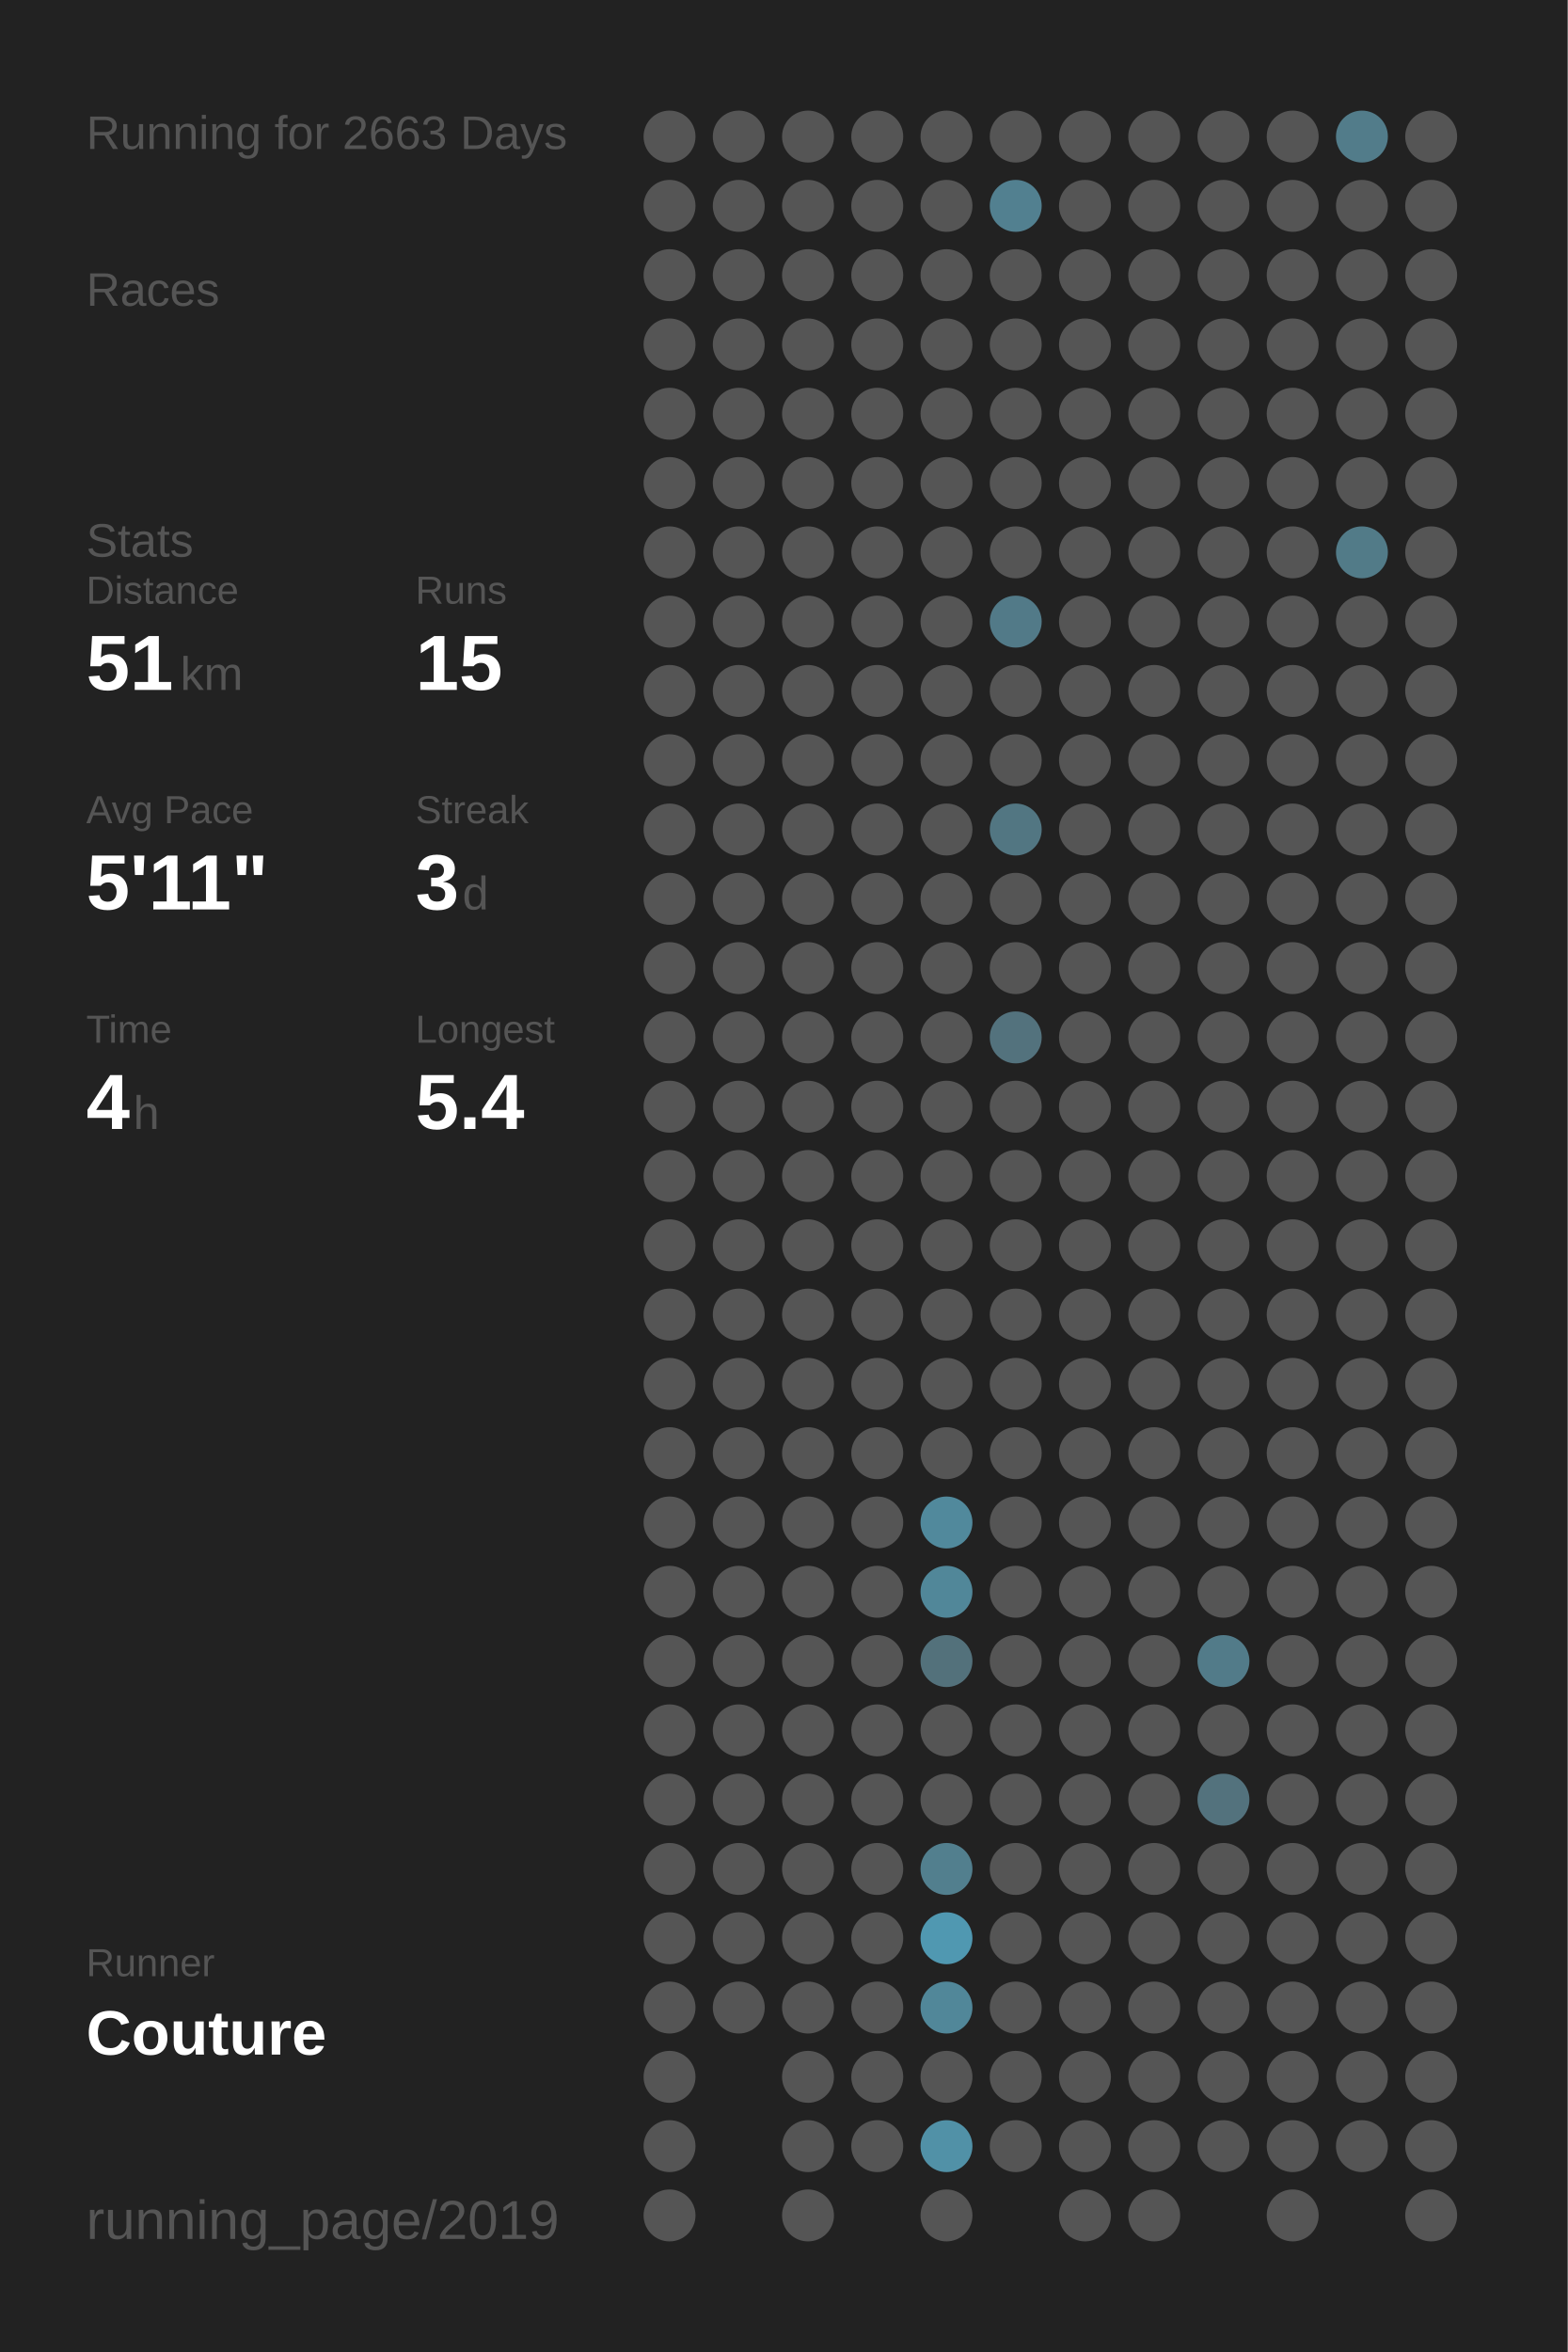
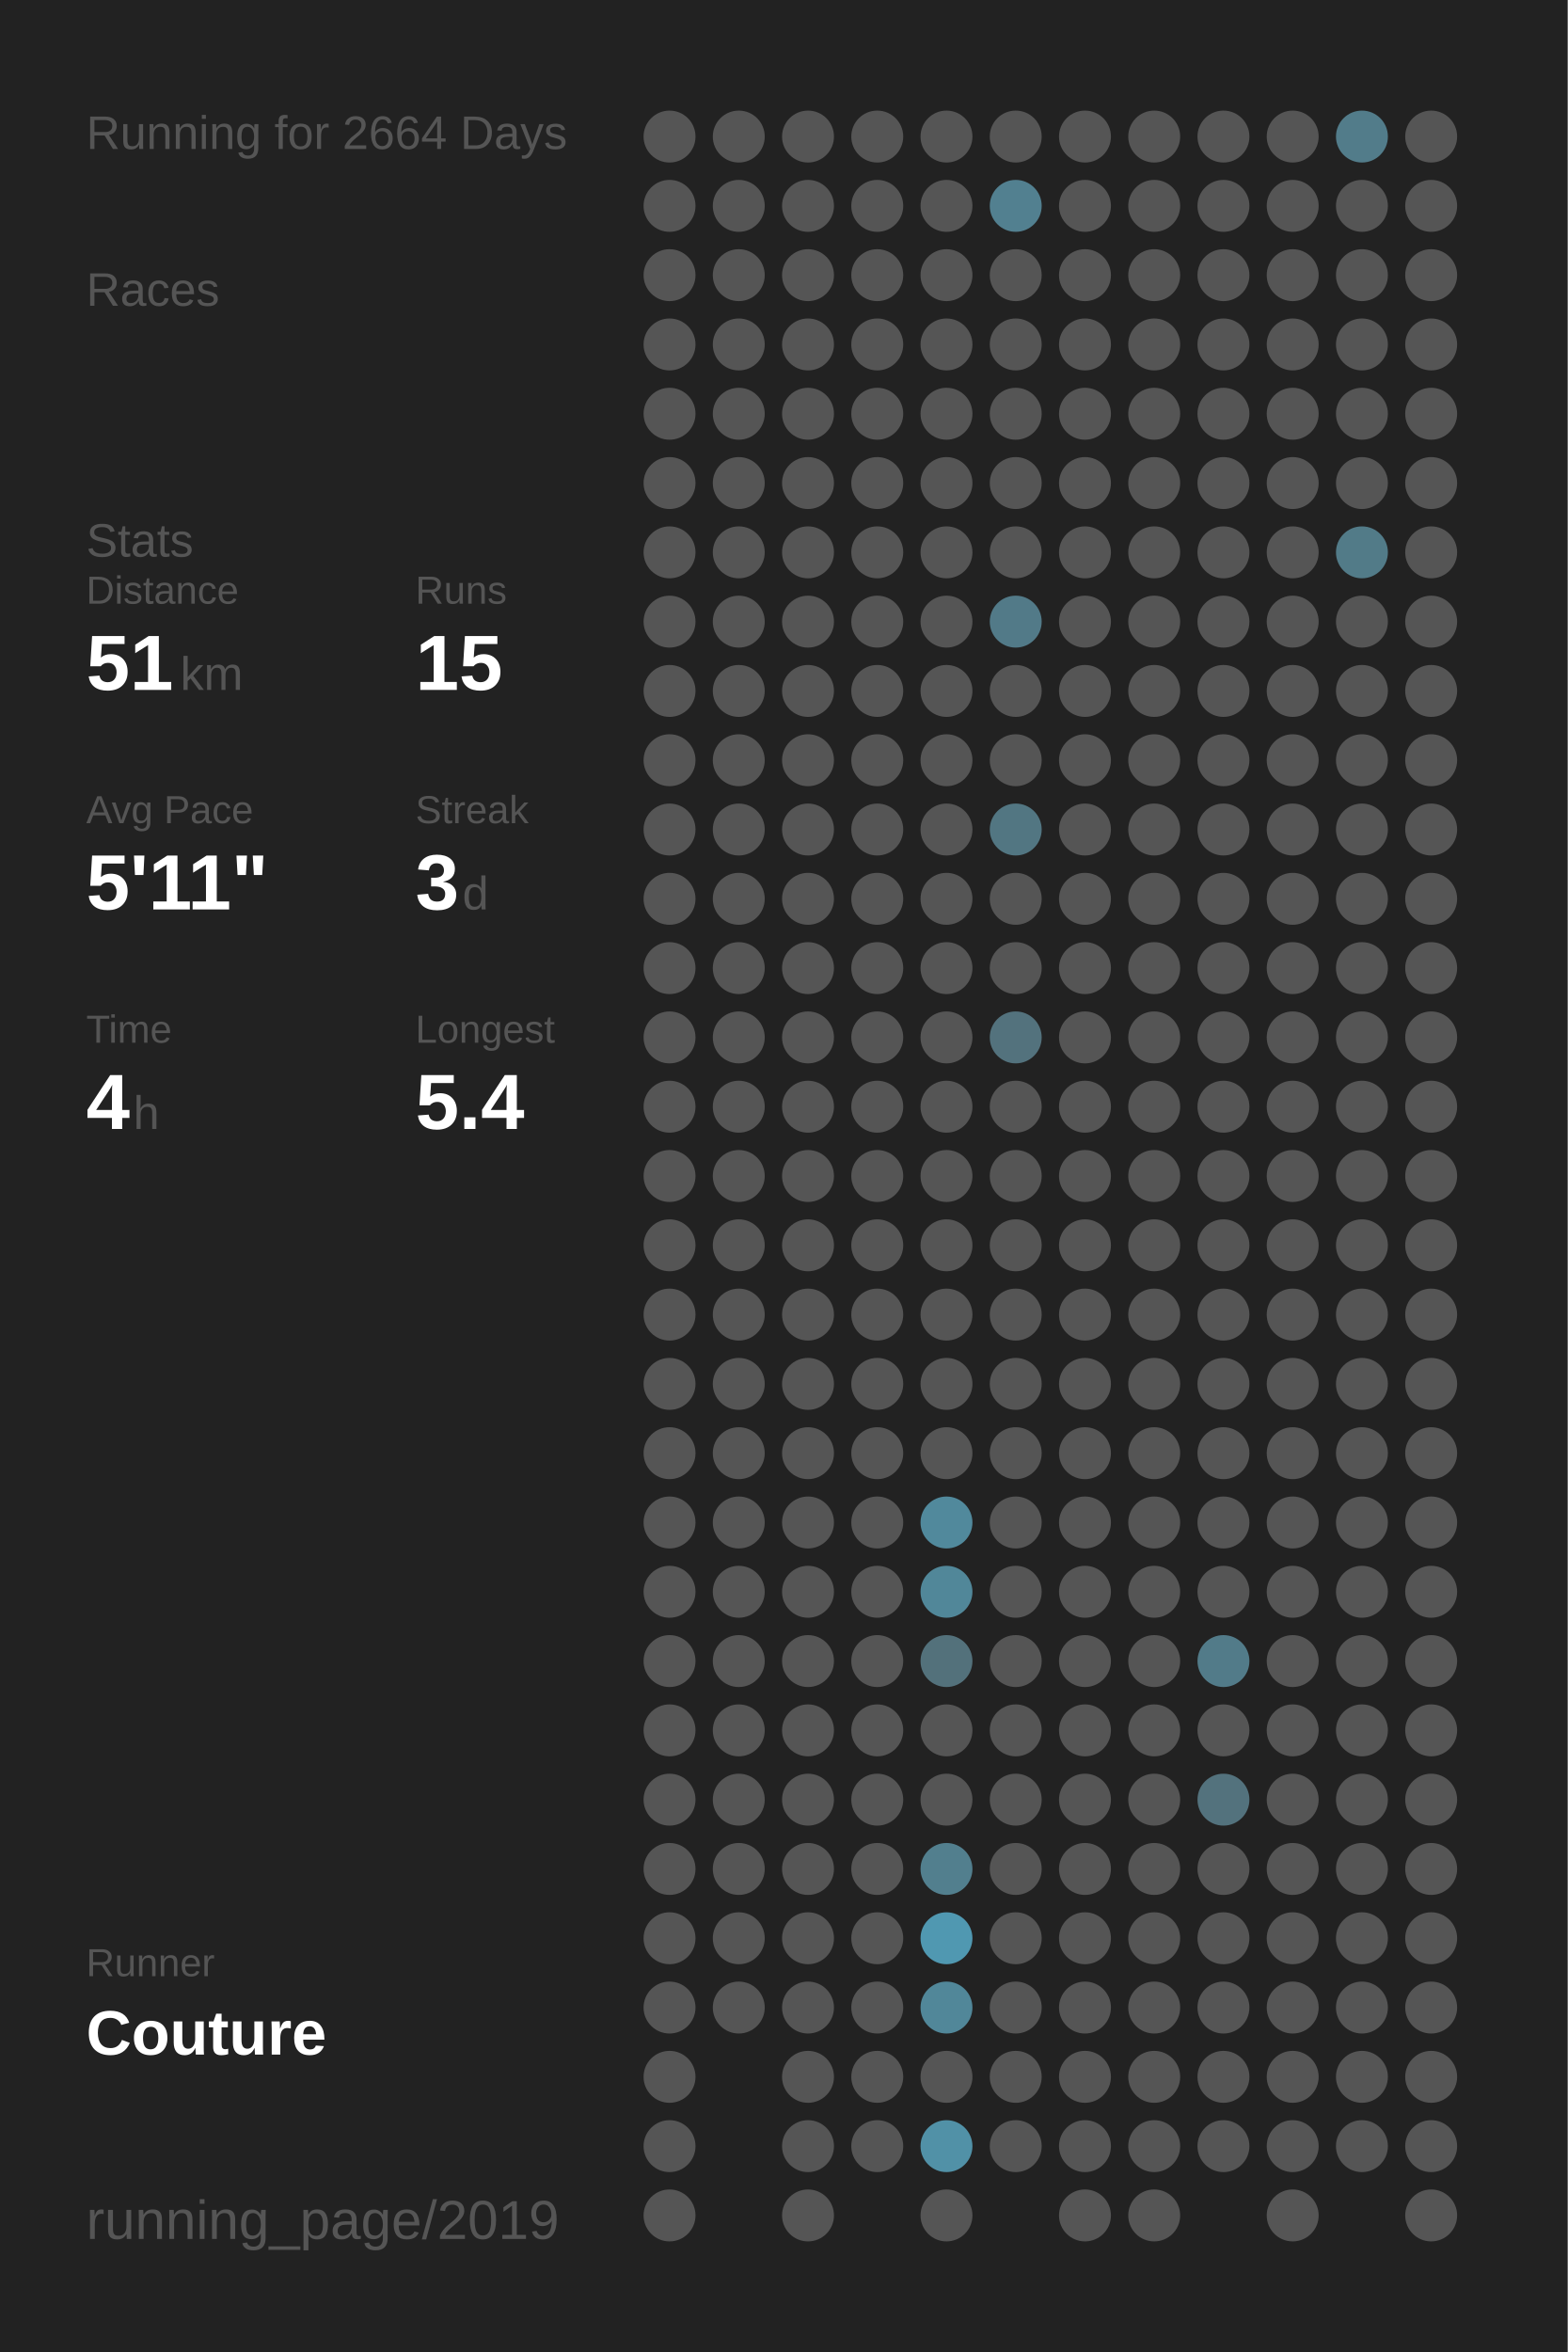
<svg xmlns="http://www.w3.org/2000/svg" baseProfile="full" height="300mm" version="1.1" viewBox="0,0,200,300" width="200mm">
  <defs />
  <rect fill="#222222" height="300" width="200" x="0" y="0" />
-   <text fill="#555555" style="font-size:6px; font-family:Arial;" x="11" y="19">Running for 2663 Days</text>
+   <text fill="#555555" style="font-size:6px; font-family:Arial;" x="11" y="19">Running for 2664 Days</text>
  <text fill="#555555" style="font-size:6px; font-family:Arial;" x="11" y="39">Races</text>
  <text fill="#555555" style="font-size:6px; font-family:Arial;" x="11" y="71">Stats</text>
  <text fill="#555555" style="font-size:5px; font-family:Arial;" x="11" y="77">Distance</text>
  <text fill="#FFFFFF" style="font-size:10px; font-family:Arial; font-weight:bold;" x="11" y="88">51</text>
  <text fill="#555555" style="font-size:6px; font-family:Arial;" x="23" y="88">km</text>
  <text fill="#555555" style="font-size:5px; font-family:Arial;" x="53" y="77">Runs</text>
  <text fill="#FFFFFF" style="font-size:10px; font-family:Arial; font-weight:bold;" x="53" y="88">15</text>
  <text fill="#555555" style="font-size:5px; font-family:Arial;" x="11" y="105">Avg Pace</text>
  <text fill="#FFFFFF" style="font-size:10px; font-family:Arial; font-weight:bold;" x="11" y="116">5'11"</text>
  <text fill="#555555" style="font-size:5px; font-family:Arial;" x="53" y="105">Streak</text>
  <text fill="#FFFFFF" style="font-size:10px; font-family:Arial; font-weight:bold;" x="53" y="116">3</text>
  <text fill="#555555" style="font-size:6px; font-family:Arial;" x="59" y="116">d</text>
  <text fill="#555555" style="font-size:5px; font-family:Arial;" x="11" y="133">Time</text>
  <text fill="#FFFFFF" style="font-size:10px; font-family:Arial; font-weight:bold;" x="11" y="144">4</text>
  <text fill="#555555" style="font-size:6px; font-family:Arial;" x="17" y="144">h</text>
  <text fill="#555555" style="font-size:5px; font-family:Arial;" x="53" y="133">Longest</text>
  <text fill="#FFFFFF" style="font-size:10px; font-family:Arial; font-weight:bold;" x="53" y="144">5.4</text>
  <text fill="#555555" style="font-size:5px; font-family:Arial;" x="11" y="252.065">Runner</text>
  <text fill="#FFFFFF" style="font-size:8px; font-family:Arial; font-weight:bold;" x="11" y="262.065">Couture</text>
  <text fill="#555555" style="font-size:7px; font-family:Arial;" x="11" y="285.581">running_page/2019</text>
  <circle cx="85.417" cy="17.419" fill="#555555" r="3.312" />
  <circle cx="85.417" cy="26.258" fill="#555555" r="3.312" />
  <circle cx="85.417" cy="35.097" fill="#555555" r="3.312" />
  <circle cx="85.417" cy="43.935" fill="#555555" r="3.312" />
  <circle cx="85.417" cy="52.774" fill="#555555" r="3.312" />
  <circle cx="85.417" cy="61.613" fill="#555555" r="3.312" />
  <circle cx="85.417" cy="70.452" fill="#555555" r="3.312" />
  <circle cx="85.417" cy="79.29" fill="#555555" r="3.312" />
  <circle cx="85.417" cy="88.129" fill="#555555" r="3.312" />
  <circle cx="85.417" cy="96.968" fill="#555555" r="3.312" />
  <circle cx="85.417" cy="105.806" fill="#555555" r="3.312" />
  <circle cx="85.417" cy="114.645" fill="#555555" r="3.312" />
  <circle cx="85.417" cy="123.484" fill="#555555" r="3.312" />
  <circle cx="85.417" cy="132.323" fill="#555555" r="3.312" />
  <circle cx="85.417" cy="141.161" fill="#555555" r="3.312" />
  <circle cx="85.417" cy="150" fill="#555555" r="3.312" />
  <circle cx="85.417" cy="158.839" fill="#555555" r="3.312" />
  <circle cx="85.417" cy="167.677" fill="#555555" r="3.312" />
  <circle cx="85.417" cy="176.516" fill="#555555" r="3.312" />
  <circle cx="85.417" cy="185.355" fill="#555555" r="3.312" />
  <circle cx="85.417" cy="194.194" fill="#555555" r="3.312" />
  <circle cx="85.417" cy="203.032" fill="#555555" r="3.312" />
  <circle cx="85.417" cy="211.871" fill="#555555" r="3.312" />
  <circle cx="85.417" cy="220.71" fill="#555555" r="3.312" />
  <circle cx="85.417" cy="229.548" fill="#555555" r="3.312" />
  <circle cx="85.417" cy="238.387" fill="#555555" r="3.312" />
  <circle cx="85.417" cy="247.226" fill="#555555" r="3.312" />
  <circle cx="85.417" cy="256.065" fill="#555555" r="3.312" />
  <circle cx="85.417" cy="264.903" fill="#555555" r="3.312" />
  <circle cx="85.417" cy="273.742" fill="#555555" r="3.312" />
  <circle cx="85.417" cy="282.581" fill="#555555" r="3.312" />
  <circle cx="94.25" cy="17.419" fill="#555555" r="3.312" />
  <circle cx="94.25" cy="26.258" fill="#555555" r="3.312" />
  <circle cx="94.25" cy="35.097" fill="#555555" r="3.312" />
  <circle cx="94.25" cy="43.935" fill="#555555" r="3.312" />
  <circle cx="94.25" cy="52.774" fill="#555555" r="3.312" />
  <circle cx="94.25" cy="61.613" fill="#555555" r="3.312" />
  <circle cx="94.25" cy="70.452" fill="#555555" r="3.312" />
  <circle cx="94.25" cy="79.29" fill="#555555" r="3.312" />
  <circle cx="94.25" cy="88.129" fill="#555555" r="3.312" />
  <circle cx="94.25" cy="96.968" fill="#555555" r="3.312" />
  <circle cx="94.25" cy="105.806" fill="#555555" r="3.312" />
  <circle cx="94.25" cy="114.645" fill="#555555" r="3.312" />
  <circle cx="94.25" cy="123.484" fill="#555555" r="3.312" />
  <circle cx="94.25" cy="132.323" fill="#555555" r="3.312" />
  <circle cx="94.25" cy="141.161" fill="#555555" r="3.312" />
  <circle cx="94.25" cy="150" fill="#555555" r="3.312" />
  <circle cx="94.25" cy="158.839" fill="#555555" r="3.312" />
  <circle cx="94.25" cy="167.677" fill="#555555" r="3.312" />
  <circle cx="94.25" cy="176.516" fill="#555555" r="3.312" />
  <circle cx="94.25" cy="185.355" fill="#555555" r="3.312" />
  <circle cx="94.25" cy="194.194" fill="#555555" r="3.312" />
  <circle cx="94.25" cy="203.032" fill="#555555" r="3.312" />
  <circle cx="94.25" cy="211.871" fill="#555555" r="3.312" />
  <circle cx="94.25" cy="220.71" fill="#555555" r="3.312" />
  <circle cx="94.25" cy="229.548" fill="#555555" r="3.312" />
  <circle cx="94.25" cy="238.387" fill="#555555" r="3.312" />
  <circle cx="94.25" cy="247.226" fill="#555555" r="3.312" />
  <circle cx="94.25" cy="256.065" fill="#555555" r="3.312" />
  <circle cx="103.083" cy="17.419" fill="#555555" r="3.312" />
  <circle cx="103.083" cy="26.258" fill="#555555" r="3.312" />
  <circle cx="103.083" cy="35.097" fill="#555555" r="3.312" />
  <circle cx="103.083" cy="43.935" fill="#555555" r="3.312" />
  <circle cx="103.083" cy="52.774" fill="#555555" r="3.312" />
  <circle cx="103.083" cy="61.613" fill="#555555" r="3.312" />
  <circle cx="103.083" cy="70.452" fill="#555555" r="3.312" />
  <circle cx="103.083" cy="79.29" fill="#555555" r="3.312" />
  <circle cx="103.083" cy="88.129" fill="#555555" r="3.312" />
  <circle cx="103.083" cy="96.968" fill="#555555" r="3.312" />
  <circle cx="103.083" cy="105.806" fill="#555555" r="3.312" />
  <circle cx="103.083" cy="114.645" fill="#555555" r="3.312" />
  <circle cx="103.083" cy="123.484" fill="#555555" r="3.312" />
  <circle cx="103.083" cy="132.323" fill="#555555" r="3.312" />
  <circle cx="103.083" cy="141.161" fill="#555555" r="3.312" />
  <circle cx="103.083" cy="150" fill="#555555" r="3.312" />
  <circle cx="103.083" cy="158.839" fill="#555555" r="3.312" />
  <circle cx="103.083" cy="167.677" fill="#555555" r="3.312" />
  <circle cx="103.083" cy="176.516" fill="#555555" r="3.312" />
  <circle cx="103.083" cy="185.355" fill="#555555" r="3.312" />
  <circle cx="103.083" cy="194.194" fill="#555555" r="3.312" />
  <circle cx="103.083" cy="203.032" fill="#555555" r="3.312" />
  <circle cx="103.083" cy="211.871" fill="#555555" r="3.312" />
  <circle cx="103.083" cy="220.71" fill="#555555" r="3.312" />
  <circle cx="103.083" cy="229.548" fill="#555555" r="3.312" />
  <circle cx="103.083" cy="238.387" fill="#555555" r="3.312" />
  <circle cx="103.083" cy="247.226" fill="#555555" r="3.312" />
  <circle cx="103.083" cy="256.065" fill="#555555" r="3.312" />
  <circle cx="103.083" cy="264.903" fill="#555555" r="3.312" />
  <circle cx="103.083" cy="273.742" fill="#555555" r="3.312" />
  <circle cx="103.083" cy="282.581" fill="#555555" r="3.312" />
  <circle cx="111.917" cy="17.419" fill="#555555" r="3.312" />
  <circle cx="111.917" cy="26.258" fill="#555555" r="3.312" />
  <circle cx="111.917" cy="35.097" fill="#555555" r="3.312" />
  <circle cx="111.917" cy="43.935" fill="#555555" r="3.312" />
  <circle cx="111.917" cy="52.774" fill="#555555" r="3.312" />
  <circle cx="111.917" cy="61.613" fill="#555555" r="3.312" />
  <circle cx="111.917" cy="70.452" fill="#555555" r="3.312" />
  <circle cx="111.917" cy="79.29" fill="#555555" r="3.312" />
  <circle cx="111.917" cy="88.129" fill="#555555" r="3.312" />
  <circle cx="111.917" cy="96.968" fill="#555555" r="3.312" />
  <circle cx="111.917" cy="105.806" fill="#555555" r="3.312" />
  <circle cx="111.917" cy="114.645" fill="#555555" r="3.312" />
  <circle cx="111.917" cy="123.484" fill="#555555" r="3.312" />
  <circle cx="111.917" cy="132.323" fill="#555555" r="3.312" />
  <circle cx="111.917" cy="141.161" fill="#555555" r="3.312" />
  <circle cx="111.917" cy="150" fill="#555555" r="3.312" />
  <circle cx="111.917" cy="158.839" fill="#555555" r="3.312" />
  <circle cx="111.917" cy="167.677" fill="#555555" r="3.312" />
  <circle cx="111.917" cy="176.516" fill="#555555" r="3.312" />
  <circle cx="111.917" cy="185.355" fill="#555555" r="3.312" />
  <circle cx="111.917" cy="194.194" fill="#555555" r="3.312" />
  <circle cx="111.917" cy="203.032" fill="#555555" r="3.312" />
  <circle cx="111.917" cy="211.871" fill="#555555" r="3.312" />
  <circle cx="111.917" cy="220.71" fill="#555555" r="3.312" />
  <circle cx="111.917" cy="229.548" fill="#555555" r="3.312" />
  <circle cx="111.917" cy="238.387" fill="#555555" r="3.312" />
  <circle cx="111.917" cy="247.226" fill="#555555" r="3.312" />
  <circle cx="111.917" cy="256.065" fill="#555555" r="3.312" />
  <circle cx="111.917" cy="264.903" fill="#555555" r="3.312" />
  <circle cx="111.917" cy="273.742" fill="#555555" r="3.312" />
  <circle cx="120.75" cy="17.419" fill="#555555" r="3.312" />
  <circle cx="120.75" cy="26.258" fill="#555555" r="3.312" />
  <circle cx="120.75" cy="35.097" fill="#555555" r="3.312" />
  <circle cx="120.75" cy="43.935" fill="#555555" r="3.312" />
  <circle cx="120.75" cy="52.774" fill="#555555" r="3.312" />
  <circle cx="120.75" cy="61.613" fill="#555555" r="3.312" />
  <circle cx="120.75" cy="70.452" fill="#555555" r="3.312" />
  <circle cx="120.75" cy="79.29" fill="#555555" r="3.312" />
  <circle cx="120.75" cy="88.129" fill="#555555" r="3.312" />
  <circle cx="120.75" cy="96.968" fill="#555555" r="3.312" />
  <circle cx="120.75" cy="105.806" fill="#555555" r="3.312" />
  <circle cx="120.75" cy="114.645" fill="#555555" r="3.312" />
  <circle cx="120.75" cy="123.484" fill="#555555" r="3.312" />
  <circle cx="120.75" cy="132.323" fill="#555555" r="3.312" />
  <circle cx="120.75" cy="141.161" fill="#555555" r="3.312" />
  <circle cx="120.75" cy="150" fill="#555555" r="3.312" />
  <circle cx="120.75" cy="158.839" fill="#555555" r="3.312" />
  <circle cx="120.75" cy="167.677" fill="#555555" r="3.312" />
  <circle cx="120.75" cy="176.516" fill="#555555" r="3.312" />
  <circle cx="120.75" cy="185.355" fill="#555555" r="3.312" />
  <circle cx="120.75" cy="194.194" fill="#51899c" r="3.312" />
  <circle cx="120.75" cy="203.032" fill="#518799" r="3.312" />
  <circle cx="120.75" cy="211.871" fill="#53717b" r="3.312" />
  <circle cx="120.75" cy="220.71" fill="#555555" r="3.312" />
  <circle cx="120.75" cy="229.548" fill="#555555" r="3.312" />
  <circle cx="120.75" cy="238.387" fill="#527f8e" r="3.312" />
  <circle cx="120.75" cy="247.226" fill="#5098b1" r="3.312" />
  <circle cx="120.75" cy="256.065" fill="#518799" r="3.312" />
  <circle cx="120.75" cy="264.903" fill="#555555" r="3.312" />
  <circle cx="120.75" cy="273.742" fill="#5191a7" r="3.312" />
  <circle cx="120.75" cy="282.581" fill="#555555" r="3.312" />
  <circle cx="129.583" cy="17.419" fill="#555555" r="3.312" />
  <circle cx="129.583" cy="26.258" fill="#528090" r="3.312" />
  <circle cx="129.583" cy="35.097" fill="#555555" r="3.312" />
  <circle cx="129.583" cy="43.935" fill="#555555" r="3.312" />
  <circle cx="129.583" cy="52.774" fill="#555555" r="3.312" />
  <circle cx="129.583" cy="61.613" fill="#555555" r="3.312" />
  <circle cx="129.583" cy="70.452" fill="#555555" r="3.312" />
  <circle cx="129.583" cy="79.29" fill="#527a88" r="3.312" />
  <circle cx="129.583" cy="88.129" fill="#555555" r="3.312" />
  <circle cx="129.583" cy="96.968" fill="#555555" r="3.312" />
  <circle cx="129.583" cy="105.806" fill="#527682" r="3.312" />
  <circle cx="129.583" cy="114.645" fill="#555555" r="3.312" />
  <circle cx="129.583" cy="123.484" fill="#555555" r="3.312" />
  <circle cx="129.583" cy="132.323" fill="#53727d" r="3.312" />
  <circle cx="129.583" cy="141.161" fill="#555555" r="3.312" />
  <circle cx="129.583" cy="150" fill="#555555" r="3.312" />
  <circle cx="129.583" cy="158.839" fill="#555555" r="3.312" />
  <circle cx="129.583" cy="167.677" fill="#555555" r="3.312" />
  <circle cx="129.583" cy="176.516" fill="#555555" r="3.312" />
  <circle cx="129.583" cy="185.355" fill="#555555" r="3.312" />
  <circle cx="129.583" cy="194.194" fill="#555555" r="3.312" />
  <circle cx="129.583" cy="203.032" fill="#555555" r="3.312" />
  <circle cx="129.583" cy="211.871" fill="#555555" r="3.312" />
  <circle cx="129.583" cy="220.71" fill="#555555" r="3.312" />
  <circle cx="129.583" cy="229.548" fill="#555555" r="3.312" />
  <circle cx="129.583" cy="238.387" fill="#555555" r="3.312" />
  <circle cx="129.583" cy="247.226" fill="#555555" r="3.312" />
  <circle cx="129.583" cy="256.065" fill="#555555" r="3.312" />
  <circle cx="129.583" cy="264.903" fill="#555555" r="3.312" />
  <circle cx="129.583" cy="273.742" fill="#555555" r="3.312" />
  <circle cx="138.417" cy="17.419" fill="#555555" r="3.312" />
  <circle cx="138.417" cy="26.258" fill="#555555" r="3.312" />
  <circle cx="138.417" cy="35.097" fill="#555555" r="3.312" />
  <circle cx="138.417" cy="43.935" fill="#555555" r="3.312" />
  <circle cx="138.417" cy="52.774" fill="#555555" r="3.312" />
  <circle cx="138.417" cy="61.613" fill="#555555" r="3.312" />
  <circle cx="138.417" cy="70.452" fill="#555555" r="3.312" />
  <circle cx="138.417" cy="79.29" fill="#555555" r="3.312" />
  <circle cx="138.417" cy="88.129" fill="#555555" r="3.312" />
  <circle cx="138.417" cy="96.968" fill="#555555" r="3.312" />
  <circle cx="138.417" cy="105.806" fill="#555555" r="3.312" />
  <circle cx="138.417" cy="114.645" fill="#555555" r="3.312" />
  <circle cx="138.417" cy="123.484" fill="#555555" r="3.312" />
  <circle cx="138.417" cy="132.323" fill="#555555" r="3.312" />
  <circle cx="138.417" cy="141.161" fill="#555555" r="3.312" />
  <circle cx="138.417" cy="150" fill="#555555" r="3.312" />
  <circle cx="138.417" cy="158.839" fill="#555555" r="3.312" />
  <circle cx="138.417" cy="167.677" fill="#555555" r="3.312" />
  <circle cx="138.417" cy="176.516" fill="#555555" r="3.312" />
  <circle cx="138.417" cy="185.355" fill="#555555" r="3.312" />
  <circle cx="138.417" cy="194.194" fill="#555555" r="3.312" />
  <circle cx="138.417" cy="203.032" fill="#555555" r="3.312" />
  <circle cx="138.417" cy="211.871" fill="#555555" r="3.312" />
  <circle cx="138.417" cy="220.71" fill="#555555" r="3.312" />
  <circle cx="138.417" cy="229.548" fill="#555555" r="3.312" />
  <circle cx="138.417" cy="238.387" fill="#555555" r="3.312" />
  <circle cx="138.417" cy="247.226" fill="#555555" r="3.312" />
  <circle cx="138.417" cy="256.065" fill="#555555" r="3.312" />
  <circle cx="138.417" cy="264.903" fill="#555555" r="3.312" />
  <circle cx="138.417" cy="273.742" fill="#555555" r="3.312" />
  <circle cx="138.417" cy="282.581" fill="#555555" r="3.312" />
  <circle cx="147.25" cy="17.419" fill="#555555" r="3.312" />
  <circle cx="147.25" cy="26.258" fill="#555555" r="3.312" />
  <circle cx="147.25" cy="35.097" fill="#555555" r="3.312" />
  <circle cx="147.25" cy="43.935" fill="#555555" r="3.312" />
  <circle cx="147.25" cy="52.774" fill="#555555" r="3.312" />
  <circle cx="147.25" cy="61.613" fill="#555555" r="3.312" />
  <circle cx="147.25" cy="70.452" fill="#555555" r="3.312" />
  <circle cx="147.25" cy="79.29" fill="#555555" r="3.312" />
  <circle cx="147.25" cy="88.129" fill="#555555" r="3.312" />
  <circle cx="147.25" cy="96.968" fill="#555555" r="3.312" />
  <circle cx="147.25" cy="105.806" fill="#555555" r="3.312" />
  <circle cx="147.25" cy="114.645" fill="#555555" r="3.312" />
  <circle cx="147.25" cy="123.484" fill="#555555" r="3.312" />
  <circle cx="147.25" cy="132.323" fill="#555555" r="3.312" />
  <circle cx="147.25" cy="141.161" fill="#555555" r="3.312" />
  <circle cx="147.25" cy="150" fill="#555555" r="3.312" />
  <circle cx="147.25" cy="158.839" fill="#555555" r="3.312" />
  <circle cx="147.25" cy="167.677" fill="#555555" r="3.312" />
  <circle cx="147.25" cy="176.516" fill="#555555" r="3.312" />
  <circle cx="147.25" cy="185.355" fill="#555555" r="3.312" />
  <circle cx="147.25" cy="194.194" fill="#555555" r="3.312" />
  <circle cx="147.25" cy="203.032" fill="#555555" r="3.312" />
  <circle cx="147.25" cy="211.871" fill="#555555" r="3.312" />
  <circle cx="147.25" cy="220.71" fill="#555555" r="3.312" />
  <circle cx="147.25" cy="229.548" fill="#555555" r="3.312" />
  <circle cx="147.25" cy="238.387" fill="#555555" r="3.312" />
  <circle cx="147.25" cy="247.226" fill="#555555" r="3.312" />
  <circle cx="147.25" cy="256.065" fill="#555555" r="3.312" />
  <circle cx="147.25" cy="264.903" fill="#555555" r="3.312" />
  <circle cx="147.25" cy="273.742" fill="#555555" r="3.312" />
  <circle cx="147.25" cy="282.581" fill="#555555" r="3.312" />
  <circle cx="156.083" cy="17.419" fill="#555555" r="3.312" />
  <circle cx="156.083" cy="26.258" fill="#555555" r="3.312" />
  <circle cx="156.083" cy="35.097" fill="#555555" r="3.312" />
  <circle cx="156.083" cy="43.935" fill="#555555" r="3.312" />
  <circle cx="156.083" cy="52.774" fill="#555555" r="3.312" />
  <circle cx="156.083" cy="61.613" fill="#555555" r="3.312" />
  <circle cx="156.083" cy="70.452" fill="#555555" r="3.312" />
  <circle cx="156.083" cy="79.29" fill="#555555" r="3.312" />
  <circle cx="156.083" cy="88.129" fill="#555555" r="3.312" />
  <circle cx="156.083" cy="96.968" fill="#555555" r="3.312" />
  <circle cx="156.083" cy="105.806" fill="#555555" r="3.312" />
  <circle cx="156.083" cy="114.645" fill="#555555" r="3.312" />
  <circle cx="156.083" cy="123.484" fill="#555555" r="3.312" />
  <circle cx="156.083" cy="132.323" fill="#555555" r="3.312" />
  <circle cx="156.083" cy="141.161" fill="#555555" r="3.312" />
  <circle cx="156.083" cy="150" fill="#555555" r="3.312" />
  <circle cx="156.083" cy="158.839" fill="#555555" r="3.312" />
  <circle cx="156.083" cy="167.677" fill="#555555" r="3.312" />
  <circle cx="156.083" cy="176.516" fill="#555555" r="3.312" />
  <circle cx="156.083" cy="185.355" fill="#555555" r="3.312" />
  <circle cx="156.083" cy="194.194" fill="#555555" r="3.312" />
  <circle cx="156.083" cy="203.032" fill="#555555" r="3.312" />
  <circle cx="156.083" cy="211.871" fill="#527b89" r="3.312" />
  <circle cx="156.083" cy="220.71" fill="#555555" r="3.312" />
  <circle cx="156.083" cy="229.548" fill="#53727d" r="3.312" />
  <circle cx="156.083" cy="238.387" fill="#555555" r="3.312" />
  <circle cx="156.083" cy="247.226" fill="#555555" r="3.312" />
  <circle cx="156.083" cy="256.065" fill="#555555" r="3.312" />
  <circle cx="156.083" cy="264.903" fill="#555555" r="3.312" />
  <circle cx="156.083" cy="273.742" fill="#555555" r="3.312" />
  <circle cx="164.917" cy="17.419" fill="#555555" r="3.312" />
  <circle cx="164.917" cy="26.258" fill="#555555" r="3.312" />
  <circle cx="164.917" cy="35.097" fill="#555555" r="3.312" />
  <circle cx="164.917" cy="43.935" fill="#555555" r="3.312" />
  <circle cx="164.917" cy="52.774" fill="#555555" r="3.312" />
  <circle cx="164.917" cy="61.613" fill="#555555" r="3.312" />
  <circle cx="164.917" cy="70.452" fill="#555555" r="3.312" />
  <circle cx="164.917" cy="79.29" fill="#555555" r="3.312" />
  <circle cx="164.917" cy="88.129" fill="#555555" r="3.312" />
  <circle cx="164.917" cy="96.968" fill="#555555" r="3.312" />
  <circle cx="164.917" cy="105.806" fill="#555555" r="3.312" />
  <circle cx="164.917" cy="114.645" fill="#555555" r="3.312" />
  <circle cx="164.917" cy="123.484" fill="#555555" r="3.312" />
  <circle cx="164.917" cy="132.323" fill="#555555" r="3.312" />
  <circle cx="164.917" cy="141.161" fill="#555555" r="3.312" />
  <circle cx="164.917" cy="150" fill="#555555" r="3.312" />
  <circle cx="164.917" cy="158.839" fill="#555555" r="3.312" />
  <circle cx="164.917" cy="167.677" fill="#555555" r="3.312" />
  <circle cx="164.917" cy="176.516" fill="#555555" r="3.312" />
  <circle cx="164.917" cy="185.355" fill="#555555" r="3.312" />
  <circle cx="164.917" cy="194.194" fill="#555555" r="3.312" />
  <circle cx="164.917" cy="203.032" fill="#555555" r="3.312" />
  <circle cx="164.917" cy="211.871" fill="#555555" r="3.312" />
  <circle cx="164.917" cy="220.71" fill="#555555" r="3.312" />
  <circle cx="164.917" cy="229.548" fill="#555555" r="3.312" />
  <circle cx="164.917" cy="238.387" fill="#555555" r="3.312" />
  <circle cx="164.917" cy="247.226" fill="#555555" r="3.312" />
  <circle cx="164.917" cy="256.065" fill="#555555" r="3.312" />
  <circle cx="164.917" cy="264.903" fill="#555555" r="3.312" />
  <circle cx="164.917" cy="273.742" fill="#555555" r="3.312" />
  <circle cx="164.917" cy="282.581" fill="#555555" r="3.312" />
  <circle cx="173.75" cy="17.419" fill="#527c8a" r="3.312" />
  <circle cx="173.75" cy="26.258" fill="#555555" r="3.312" />
  <circle cx="173.75" cy="35.097" fill="#555555" r="3.312" />
  <circle cx="173.75" cy="43.935" fill="#555555" r="3.312" />
  <circle cx="173.75" cy="52.774" fill="#555555" r="3.312" />
  <circle cx="173.75" cy="61.613" fill="#555555" r="3.312" />
  <circle cx="173.75" cy="70.452" fill="#527b88" r="3.312" />
  <circle cx="173.75" cy="79.29" fill="#555555" r="3.312" />
  <circle cx="173.75" cy="88.129" fill="#555555" r="3.312" />
  <circle cx="173.75" cy="96.968" fill="#555555" r="3.312" />
  <circle cx="173.75" cy="105.806" fill="#555555" r="3.312" />
  <circle cx="173.75" cy="114.645" fill="#555555" r="3.312" />
  <circle cx="173.75" cy="123.484" fill="#555555" r="3.312" />
  <circle cx="173.75" cy="132.323" fill="#555555" r="3.312" />
  <circle cx="173.75" cy="141.161" fill="#555555" r="3.312" />
  <circle cx="173.75" cy="150" fill="#555555" r="3.312" />
  <circle cx="173.75" cy="158.839" fill="#555555" r="3.312" />
  <circle cx="173.75" cy="167.677" fill="#555555" r="3.312" />
  <circle cx="173.75" cy="176.516" fill="#555555" r="3.312" />
  <circle cx="173.75" cy="185.355" fill="#555555" r="3.312" />
  <circle cx="173.75" cy="194.194" fill="#555555" r="3.312" />
  <circle cx="173.75" cy="203.032" fill="#555555" r="3.312" />
  <circle cx="173.75" cy="211.871" fill="#555555" r="3.312" />
  <circle cx="173.75" cy="220.71" fill="#555555" r="3.312" />
  <circle cx="173.75" cy="229.548" fill="#555555" r="3.312" />
  <circle cx="173.75" cy="238.387" fill="#555555" r="3.312" />
  <circle cx="173.75" cy="247.226" fill="#555555" r="3.312" />
  <circle cx="173.75" cy="256.065" fill="#555555" r="3.312" />
  <circle cx="173.75" cy="264.903" fill="#555555" r="3.312" />
  <circle cx="173.75" cy="273.742" fill="#555555" r="3.312" />
  <circle cx="182.583" cy="17.419" fill="#555555" r="3.312" />
  <circle cx="182.583" cy="26.258" fill="#555555" r="3.312" />
  <circle cx="182.583" cy="35.097" fill="#555555" r="3.312" />
  <circle cx="182.583" cy="43.935" fill="#555555" r="3.312" />
  <circle cx="182.583" cy="52.774" fill="#555555" r="3.312" />
  <circle cx="182.583" cy="61.613" fill="#555555" r="3.312" />
  <circle cx="182.583" cy="70.452" fill="#555555" r="3.312" />
  <circle cx="182.583" cy="79.29" fill="#555555" r="3.312" />
  <circle cx="182.583" cy="88.129" fill="#555555" r="3.312" />
  <circle cx="182.583" cy="96.968" fill="#555555" r="3.312" />
  <circle cx="182.583" cy="105.806" fill="#555555" r="3.312" />
  <circle cx="182.583" cy="114.645" fill="#555555" r="3.312" />
  <circle cx="182.583" cy="123.484" fill="#555555" r="3.312" />
  <circle cx="182.583" cy="132.323" fill="#555555" r="3.312" />
  <circle cx="182.583" cy="141.161" fill="#555555" r="3.312" />
  <circle cx="182.583" cy="150" fill="#555555" r="3.312" />
  <circle cx="182.583" cy="158.839" fill="#555555" r="3.312" />
  <circle cx="182.583" cy="167.677" fill="#555555" r="3.312" />
  <circle cx="182.583" cy="176.516" fill="#555555" r="3.312" />
  <circle cx="182.583" cy="185.355" fill="#555555" r="3.312" />
  <circle cx="182.583" cy="194.194" fill="#555555" r="3.312" />
  <circle cx="182.583" cy="203.032" fill="#555555" r="3.312" />
  <circle cx="182.583" cy="211.871" fill="#555555" r="3.312" />
  <circle cx="182.583" cy="220.71" fill="#555555" r="3.312" />
  <circle cx="182.583" cy="229.548" fill="#555555" r="3.312" />
  <circle cx="182.583" cy="238.387" fill="#555555" r="3.312" />
  <circle cx="182.583" cy="247.226" fill="#555555" r="3.312" />
  <circle cx="182.583" cy="256.065" fill="#555555" r="3.312" />
  <circle cx="182.583" cy="264.903" fill="#555555" r="3.312" />
  <circle cx="182.583" cy="273.742" fill="#555555" r="3.312" />
  <circle cx="182.583" cy="282.581" fill="#555555" r="3.312" />
</svg>
